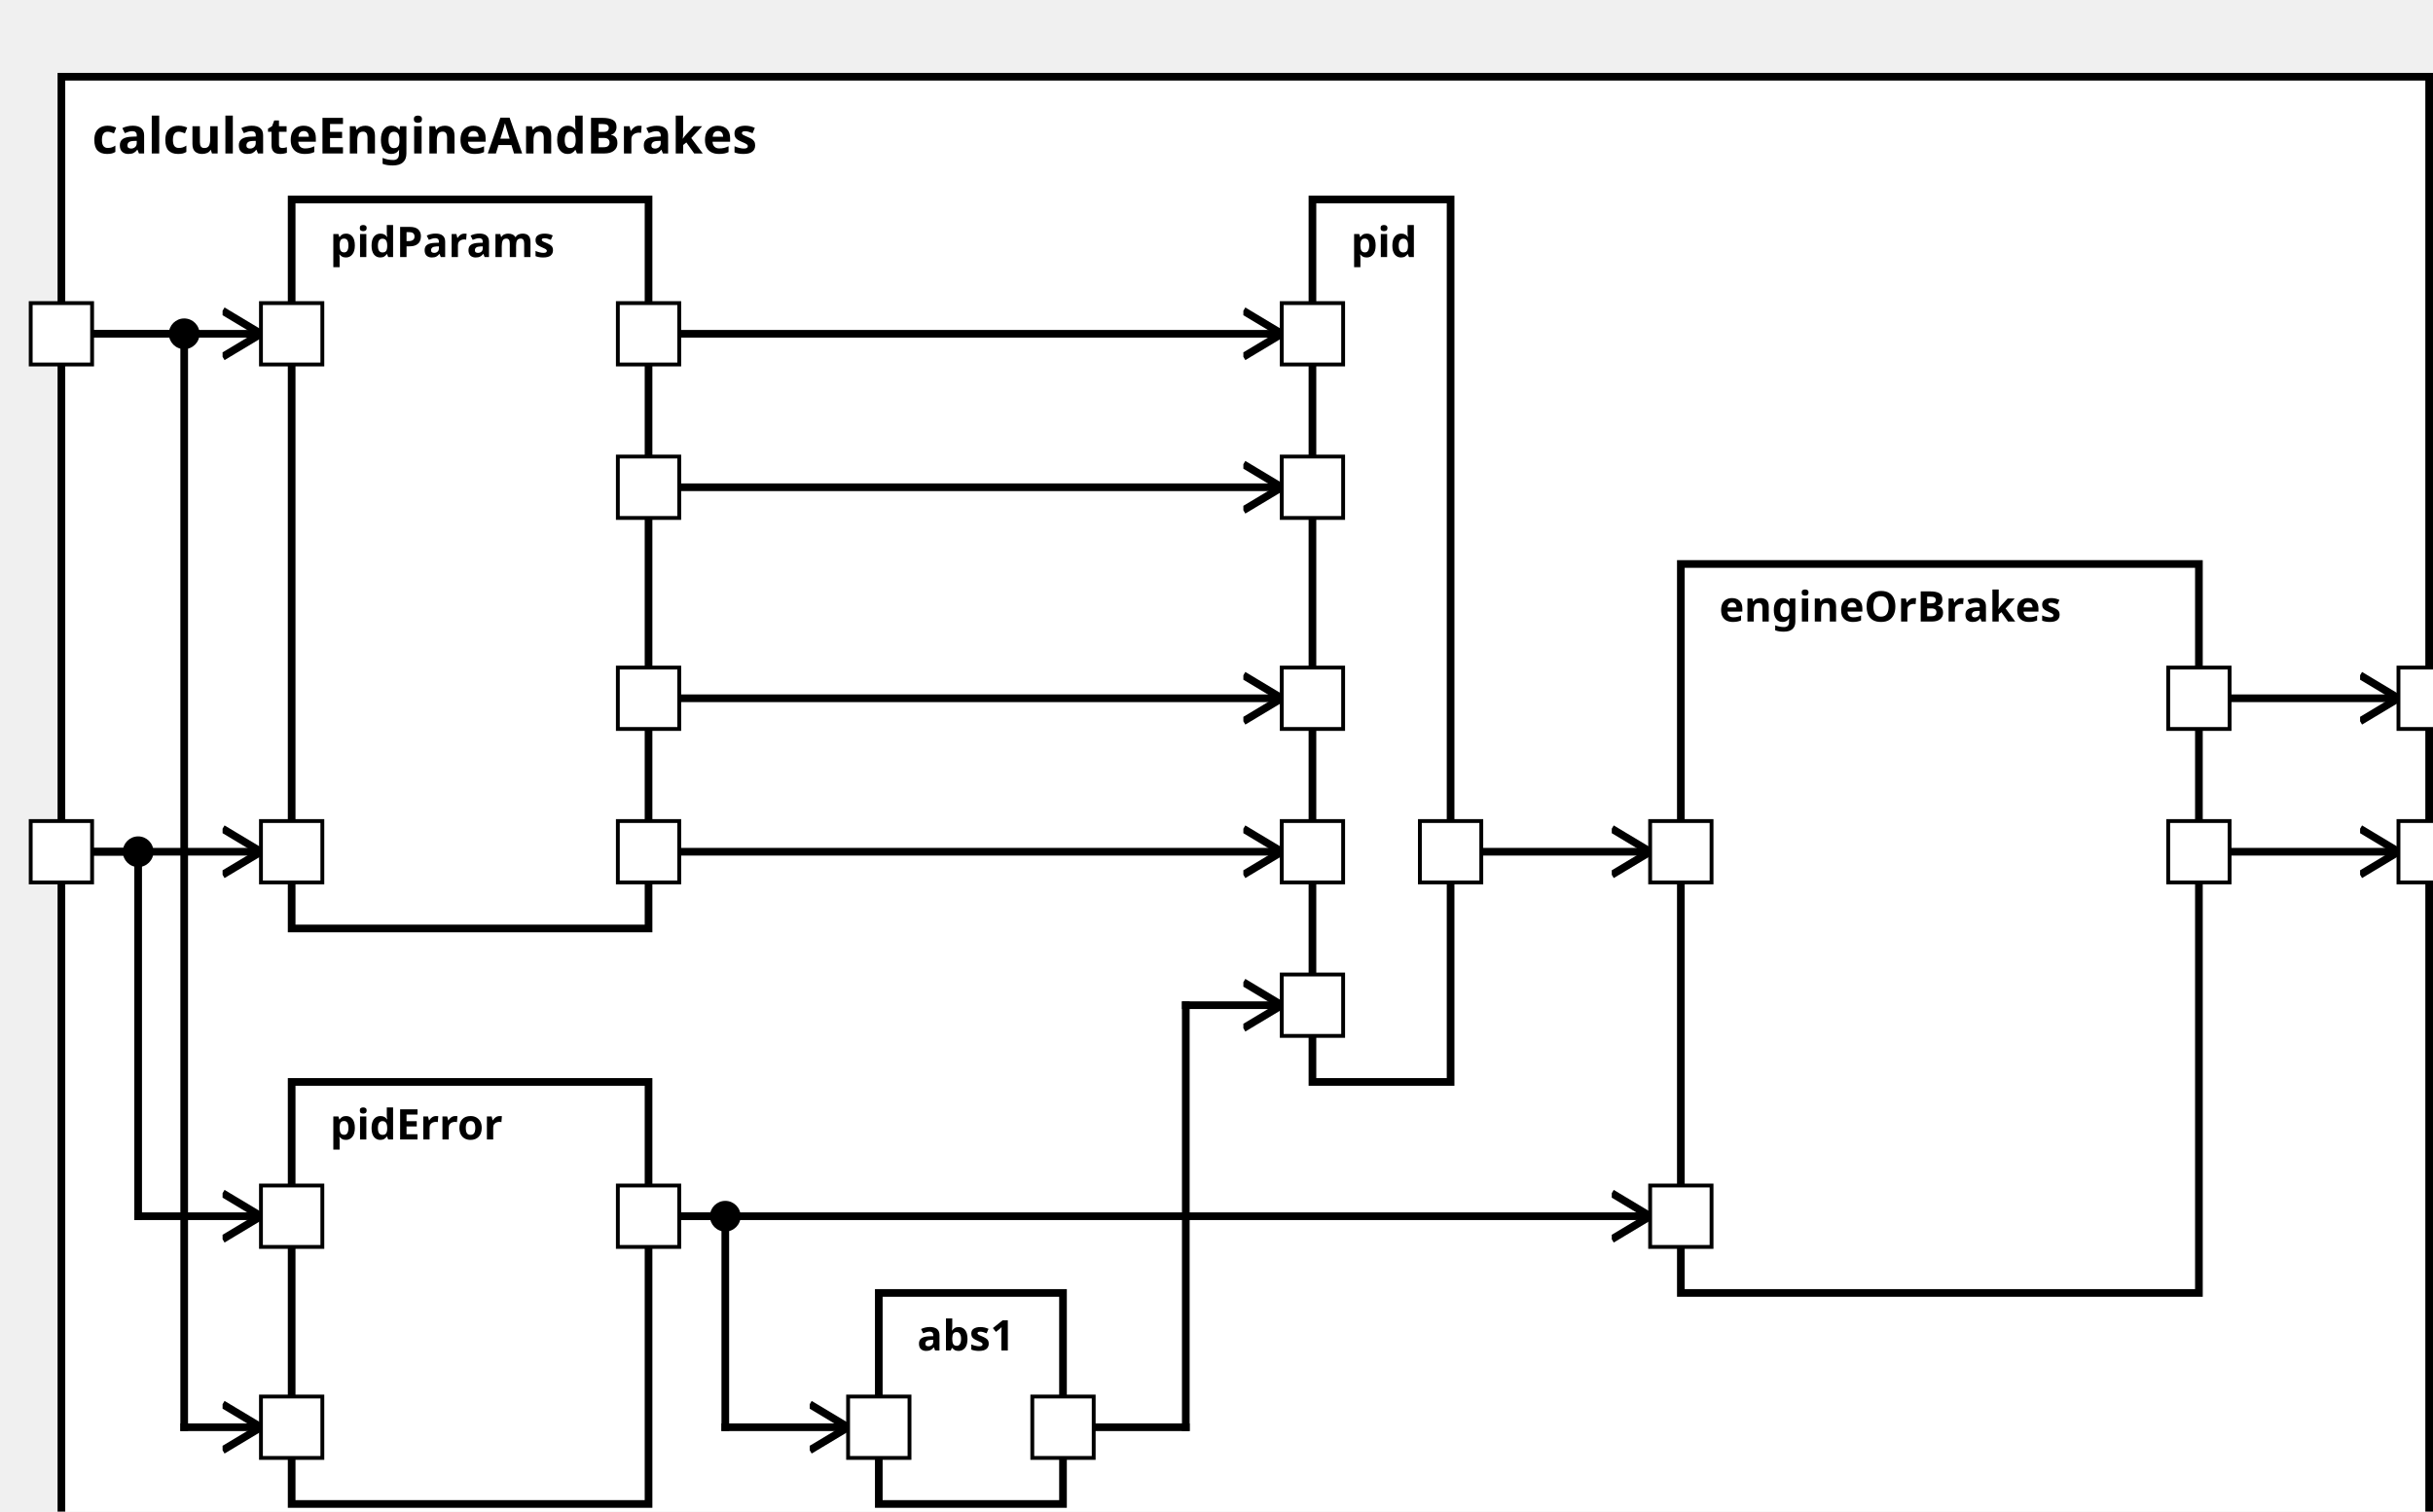
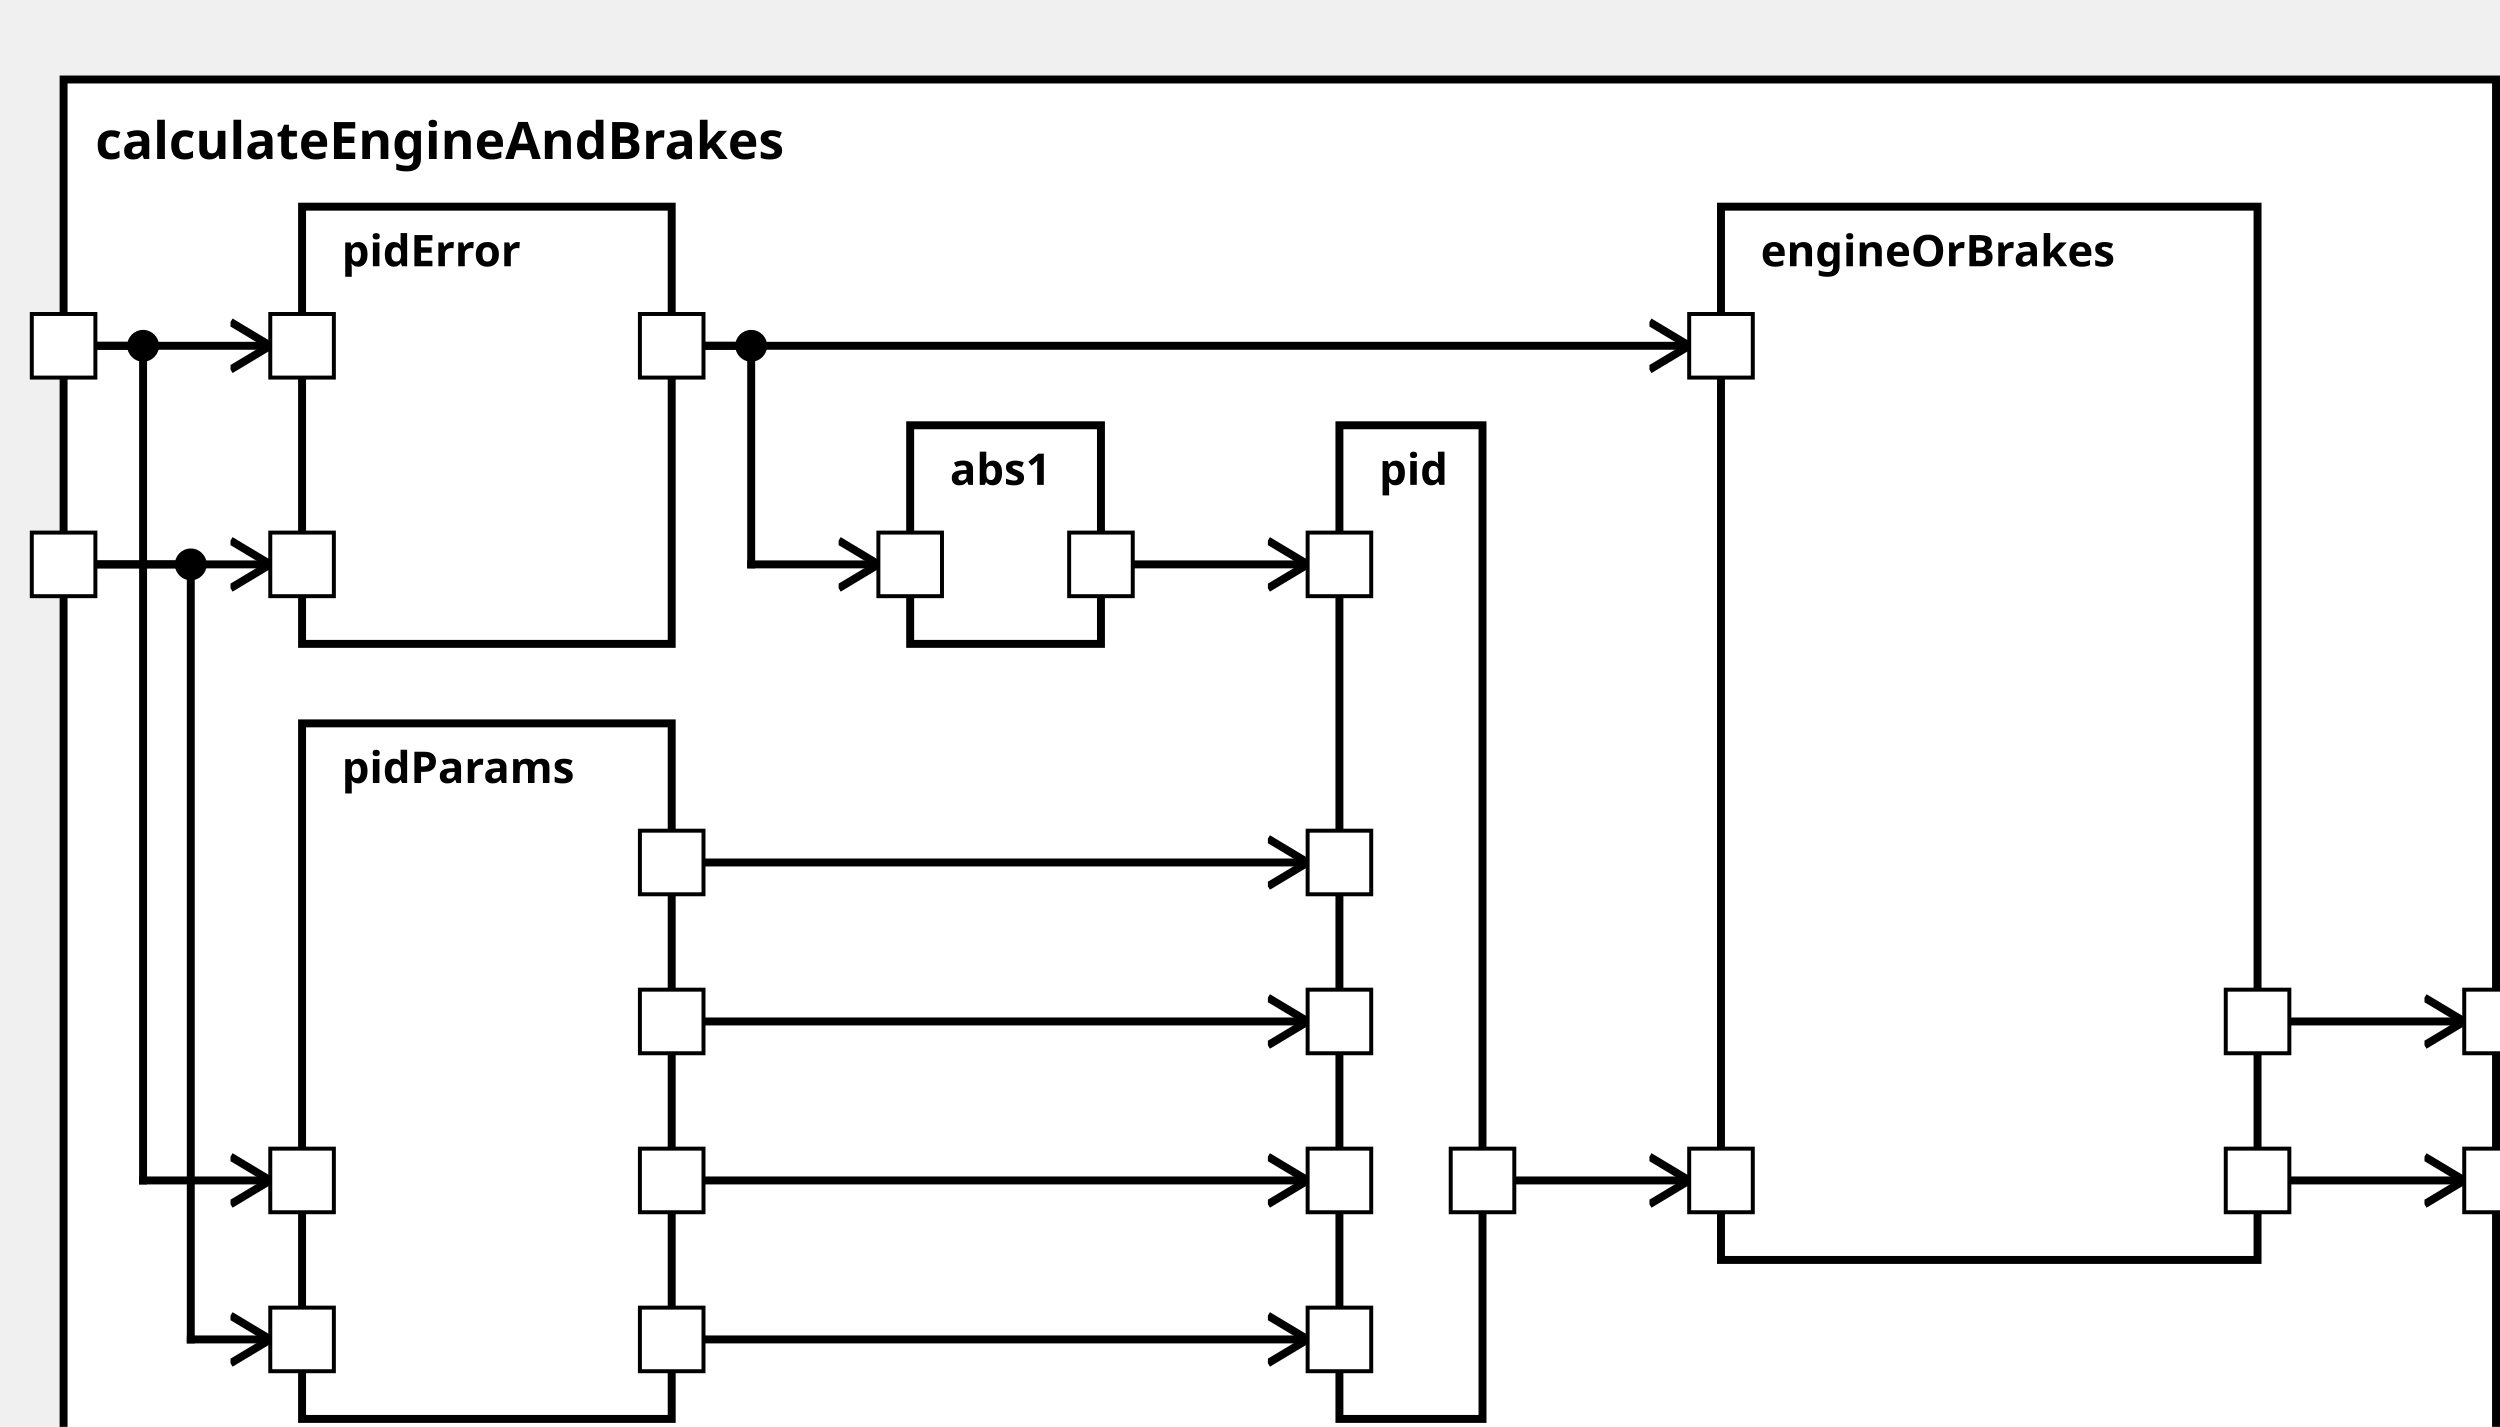
<svg xmlns="http://www.w3.org/2000/svg" xmlns:xlink="http://www.w3.org/1999/xlink" width="100%" height="100%" version="1.1">
  <svg version="1.1">
    <g transform="translate(16 20)">
-       <rect id="57" width="617" height="392" style="fill:white;stroke:black;stroke-width:2;fill-opacity:1.0;stroke-opacity:1.0" />
+       <rect id="60" width="612" height="357" style="fill:white;stroke:black;stroke-width:2;fill-opacity:1.0;stroke-opacity:1.0" />
      <text x="8" y="20" style="font-weight: bold" font-family="Verdana" font-size="13" fill="black">
            calculateEngineAndBrakes
    </text>
    </g>
  </svg>
-   <g transform="translate(76 52)">
-     <rect data-name="testing.subpackage10.motion.calculateEngineAndBrakes.pidParams" id="59" width="93" height="190" style="fill:white;stroke:black;stroke-width:2;fill-opacity:1.0;stroke-opacity:1.0" />
+   <g transform="translate(76 182)">
+     <rect data-name="testing.subpackage10.motion.calculateEngineAndBrakes.pidParams" id="63" width="93" height="175" style="fill:white;stroke:black;stroke-width:2;fill-opacity:1.0;stroke-opacity:1.0" />
    <text x="10" y="15" alignment-baseline="middle" style="font-weight: bold" font-family="Verdana" font-size="11" fill="black">
    pidParams
    </text>
  </g>
-   <g transform="translate(76 282)">
-     <rect data-name="testing.subpackage10.motion.calculateEngineAndBrakes.pidError" id="60" width="93" height="110" style="fill:white;stroke:black;stroke-width:2;fill-opacity:1.0;stroke-opacity:1.0" />
+   <g transform="translate(76 52)">
+     <rect data-name="testing.subpackage10.motion.calculateEngineAndBrakes.pidError" id="62" width="93" height="110" style="fill:white;stroke:black;stroke-width:2;fill-opacity:1.0;stroke-opacity:1.0" />
    <text x="10" y="15" alignment-baseline="middle" style="font-weight: bold" font-family="Verdana" font-size="11" fill="black">
    pidError
    </text>
  </g>
-   <g transform="translate(229 337)">
-     <rect data-name="testing.subpackage10.motion.calculateEngineAndBrakes.abs1" id="61" width="48" height="55" style="fill:white;stroke:black;stroke-width:2;fill-opacity:1.0;stroke-opacity:1.0" />
+   <g transform="translate(229 107)">
+     <rect data-name="testing.subpackage10.motion.calculateEngineAndBrakes.abs1" id="64" width="48" height="55" style="fill:white;stroke:black;stroke-width:2;fill-opacity:1.0;stroke-opacity:1.0" />
    <text x="10" y="15" alignment-baseline="middle" style="font-weight: bold" font-family="Verdana" font-size="11" fill="black">
    abs1
    </text>
  </g>
-   <g transform="translate(342 52)">
-     <rect data-name="testing.subpackage10.motion.calculateEngineAndBrakes.pid" id="62" width="36" height="230" style="fill:white;stroke:black;stroke-width:2;fill-opacity:1.0;stroke-opacity:1.0" />
+   <g transform="translate(337 107)">
+     <rect data-name="testing.subpackage10.motion.calculateEngineAndBrakes.pid" id="65" width="36" height="250" style="fill:white;stroke:black;stroke-width:2;fill-opacity:1.0;stroke-opacity:1.0" />
    <text x="10" y="15" alignment-baseline="middle" style="font-weight: bold" font-family="Verdana" font-size="11" fill="black">
    pid
    </text>
  </g>
-   <g transform="translate(438 147)">
-     <rect data-name="testing.subpackage10.motion.calculateEngineAndBrakes.engineOrBrakes" id="63" width="135" height="190" style="fill:white;stroke:black;stroke-width:2;fill-opacity:1.0;stroke-opacity:1.0" />
+   <g transform="translate(433 52)">
+     <rect data-name="testing.subpackage10.motion.calculateEngineAndBrakes.engineOrBrakes" id="66" width="135" height="265" style="fill:white;stroke:black;stroke-width:2;fill-opacity:1.0;stroke-opacity:1.0" />
    <text x="10" y="15" alignment-baseline="middle" style="font-weight: bold" font-family="Verdana" font-size="11" fill="black">
    engineOrBrakes
    </text>
  </g>
  <defs>
    <marker id="0,0,0" markerWidth="13" markerHeight="13" refX="5" refY="5" orient="auto">
      <polyline points="0,2 5,5 0,8" style="fill:none; stroke:rgb(0,0,0);                     stroke-width:1" />
    </marker>
  </defs>
-   <line stroke-linecap="square" x1="581" y1="222" x2="625" y2="222" style="stroke:rgb(0, 0,0);             stroke-width:2;                 marker-end: url(#0,0,0)             " />
-   <line stroke-linecap="square" x1="581" y1="182" x2="625" y2="182" style="stroke:rgb(0, 0,0);             stroke-width:2;                 marker-end: url(#0,0,0)             " />
-   <line stroke-linecap="square" x1="24" y1="222" x2="68" y2="222" style="stroke:rgb(0, 0,0);             stroke-width:2;                 marker-end: url(#0,0,0)             " />
+   <line stroke-linecap="square" x1="576" y1="297" x2="620" y2="297" style="stroke:rgb(0, 0,0);             stroke-width:2;                 marker-end: url(#0,0,0)             " />
+   <line stroke-linecap="square" x1="576" y1="257" x2="620" y2="257" style="stroke:rgb(0, 0,0);             stroke-width:2;                 marker-end: url(#0,0,0)             " />
+   <line stroke-linecap="square" x1="24" y1="87" x2="36" y2="87" style="stroke:rgb(0, 0,0);             stroke-width:2; " />
+   <line stroke-linecap="square" x1="36" y1="87" x2="36" y2="297" style="stroke:rgb(0, 0,0);             stroke-width:2; " />
+   <circle cx="36" cy="87" r="4" fill="black" />
+   <line stroke-linecap="square" x1="36" y1="297" x2="68" y2="297" style="stroke:rgb(0, 0,0);             stroke-width:2;                 marker-end: url(#0,0,0)             " />
+   <line stroke-linecap="square" x1="24" y1="142" x2="48" y2="142" style="stroke:rgb(0, 0,0);             stroke-width:2; " />
+   <line stroke-linecap="square" x1="48" y1="142" x2="48" y2="337" style="stroke:rgb(0, 0,0);             stroke-width:2; " />
+   <circle cx="48" cy="142" r="4" fill="black" />
+   <line stroke-linecap="square" x1="48" y1="337" x2="68" y2="337" style="stroke:rgb(0, 0,0);             stroke-width:2;                 marker-end: url(#0,0,0)             " />
  <line stroke-linecap="square" x1="24" y1="87" x2="68" y2="87" style="stroke:rgb(0, 0,0);             stroke-width:2;                 marker-end: url(#0,0,0)             " />
-   <line stroke-linecap="square" x1="24" y1="222" x2="36" y2="222" style="stroke:rgb(0, 0,0);             stroke-width:2; " />
-   <line stroke-linecap="square" x1="36" y1="222" x2="36" y2="317" style="stroke:rgb(0, 0,0);             stroke-width:2; " />
-   <circle cx="36" cy="222" r="4" fill="black" />
-   <line stroke-linecap="square" x1="36" y1="317" x2="68" y2="317" style="stroke:rgb(0, 0,0);             stroke-width:2;                 marker-end: url(#0,0,0)             " />
-   <line stroke-linecap="square" x1="24" y1="87" x2="48" y2="87" style="stroke:rgb(0, 0,0);             stroke-width:2; " />
-   <line stroke-linecap="square" x1="48" y1="87" x2="48" y2="372" style="stroke:rgb(0, 0,0);             stroke-width:2; " />
-   <circle cx="48" cy="87" r="4" fill="black" />
-   <line stroke-linecap="square" x1="48" y1="372" x2="68" y2="372" style="stroke:rgb(0, 0,0);             stroke-width:2;                 marker-end: url(#0,0,0)             " />
-   <line stroke-linecap="square" x1="177" y1="222" x2="334" y2="222" style="stroke:rgb(0, 0,0);             stroke-width:2;                 marker-end: url(#0,0,0)             " />
-   <line stroke-linecap="square" x1="177" y1="87" x2="334" y2="87" style="stroke:rgb(0, 0,0);             stroke-width:2;                 marker-end: url(#0,0,0)             " />
-   <line stroke-linecap="square" x1="177" y1="127" x2="334" y2="127" style="stroke:rgb(0, 0,0);             stroke-width:2;                 marker-end: url(#0,0,0)             " />
-   <line stroke-linecap="square" x1="177" y1="182" x2="334" y2="182" style="stroke:rgb(0, 0,0);             stroke-width:2;                 marker-end: url(#0,0,0)             " />
-   <line stroke-linecap="square" x1="177" y1="317" x2="189" y2="317" style="stroke:rgb(0, 0,0);             stroke-width:2; " />
-   <line stroke-linecap="square" x1="189" y1="317" x2="189" y2="372" style="stroke:rgb(0, 0,0);             stroke-width:2; " />
-   <circle cx="189" cy="317" r="4" fill="black" />
-   <line stroke-linecap="square" x1="189" y1="372" x2="221" y2="372" style="stroke:rgb(0, 0,0);             stroke-width:2;                 marker-end: url(#0,0,0)             " />
-   <line stroke-linecap="square" x1="285" y1="372" x2="309" y2="372" style="stroke:rgb(0, 0,0);             stroke-width:2; " />
-   <line stroke-linecap="square" x1="309" y1="372" x2="309" y2="262" style="stroke:rgb(0, 0,0);             stroke-width:2; " />
-   <line stroke-linecap="square" x1="309" y1="262" x2="334" y2="262" style="stroke:rgb(0, 0,0);             stroke-width:2;                 marker-end: url(#0,0,0)             " />
-   <line stroke-linecap="square" x1="177" y1="317" x2="430" y2="317" style="stroke:rgb(0, 0,0);             stroke-width:2;                 marker-end: url(#0,0,0)             " />
-   <line stroke-linecap="square" x1="386" y1="222" x2="430" y2="222" style="stroke:rgb(0, 0,0);             stroke-width:2;                 marker-end: url(#0,0,0)             " />
+   <line stroke-linecap="square" x1="24" y1="142" x2="68" y2="142" style="stroke:rgb(0, 0,0);             stroke-width:2;                 marker-end: url(#0,0,0)             " />
+   <line stroke-linecap="square" x1="177" y1="297" x2="329" y2="297" style="stroke:rgb(0, 0,0);             stroke-width:2;                 marker-end: url(#0,0,0)             " />
+   <line stroke-linecap="square" x1="177" y1="337" x2="329" y2="337" style="stroke:rgb(0, 0,0);             stroke-width:2;                 marker-end: url(#0,0,0)             " />
+   <line stroke-linecap="square" x1="177" y1="217" x2="329" y2="217" style="stroke:rgb(0, 0,0);             stroke-width:2;                 marker-end: url(#0,0,0)             " />
+   <line stroke-linecap="square" x1="177" y1="257" x2="329" y2="257" style="stroke:rgb(0, 0,0);             stroke-width:2;                 marker-end: url(#0,0,0)             " />
+   <line stroke-linecap="square" x1="177" y1="87" x2="189" y2="87" style="stroke:rgb(0, 0,0);             stroke-width:2; " />
+   <line stroke-linecap="square" x1="189" y1="87" x2="189" y2="142" style="stroke:rgb(0, 0,0);             stroke-width:2; " />
+   <circle cx="189" cy="87" r="4" fill="black" />
+   <line stroke-linecap="square" x1="189" y1="142" x2="221" y2="142" style="stroke:rgb(0, 0,0);             stroke-width:2;                 marker-end: url(#0,0,0)             " />
+   <line stroke-linecap="square" x1="285" y1="142" x2="329" y2="142" style="stroke:rgb(0, 0,0);             stroke-width:2;                 marker-end: url(#0,0,0)             " />
+   <line stroke-linecap="square" x1="177" y1="87" x2="425" y2="87" style="stroke:rgb(0, 0,0);             stroke-width:2;                 marker-end: url(#0,0,0)             " />
+   <line stroke-linecap="square" x1="381" y1="297" x2="425" y2="297" style="stroke:rgb(0, 0,0);             stroke-width:2;                 marker-end: url(#0,0,0)             " />
  <defs>
    <rect id="port" x="0" y="0" width="16" height="16" style="fill:white;stroke:rgb(0,0,0);stroke-width:1;fill-opacity:1.0;stroke-opacity:1.0" />
  </defs>
-   <use x="8" y="214" xlink:href="#port" />
-   <text text-anchor="end" alignment-baseline="middle" x="4" y="224" transform="rotate(0,4,224)" style="font-weight: regular" font-family="Verdana" font-size="9" fill="black">
- 
- </text>
  <use x="8" y="79" xlink:href="#port" />
  <text text-anchor="end" alignment-baseline="middle" x="4" y="89" transform="rotate(0,4,89)" style="font-weight: regular" font-family="Verdana" font-size="9" fill="black">

</text>
-   <use x="625" y="214" xlink:href="#port" />
-   <text text-anchor="start" alignment-baseline="middle" x="645" y="224" transform="rotate(0,645,224)" style="font-weight: regular" font-family="Verdana" font-size="9" fill="black">
+   <use x="8" y="134" xlink:href="#port" />
+   <text text-anchor="end" alignment-baseline="middle" x="4" y="144" transform="rotate(0,4,144)" style="font-weight: regular" font-family="Verdana" font-size="9" fill="black">

</text>
-   <use x="625" y="174" xlink:href="#port" />
-   <text text-anchor="start" alignment-baseline="middle" x="645" y="184" transform="rotate(0,645,184)" style="font-weight: regular" font-family="Verdana" font-size="9" fill="black">
+   <use x="620" y="289" xlink:href="#port" />
+   <text text-anchor="start" alignment-baseline="middle" x="640" y="299" transform="rotate(0,640,299)" style="font-weight: regular" font-family="Verdana" font-size="9" fill="black">

</text>
-   <use x="68" y="214" xlink:href="#port" />
-   <text text-anchor="start" alignment-baseline="middle" x="87" y="224" transform="rotate(0,87,224)" style="font-weight: regular" font-family="Verdana" font-size="9" fill="black">
+   <use x="620" y="249" xlink:href="#port" />
+   <text text-anchor="start" alignment-baseline="middle" x="640" y="259" transform="rotate(0,640,259)" style="font-weight: regular" font-family="Verdana" font-size="9" fill="black">
+ 
+ </text>
+   <use x="68" y="289" xlink:href="#port" />
+   <text text-anchor="start" alignment-baseline="middle" x="87" y="299" transform="rotate(0,87,299)" style="font-weight: regular" font-family="Verdana" font-size="9" fill="black">
+ 
+ </text>
+   <use x="68" y="329" xlink:href="#port" />
+   <text text-anchor="start" alignment-baseline="middle" x="87" y="339" transform="rotate(0,87,339)" style="font-weight: regular" font-family="Verdana" font-size="9" fill="black">
+ 
+ </text>
+   <use x="161" y="289" xlink:href="#port" />
+   <text text-anchor="end" alignment-baseline="middle" x="158" y="299" transform="rotate(0,158,299)" style="font-weight: regular" font-family="Verdana" font-size="9" fill="black">
+ 
+ </text>
+   <use x="161" y="329" xlink:href="#port" />
+   <text text-anchor="end" alignment-baseline="middle" x="158" y="339" transform="rotate(0,158,339)" style="font-weight: regular" font-family="Verdana" font-size="9" fill="black">
+ 
+ </text>
+   <use x="161" y="209" xlink:href="#port" />
+   <text text-anchor="end" alignment-baseline="middle" x="158" y="219" transform="rotate(0,158,219)" style="font-weight: regular" font-family="Verdana" font-size="9" fill="black">
+ 
+ </text>
+   <use x="161" y="249" xlink:href="#port" />
+   <text text-anchor="end" alignment-baseline="middle" x="158" y="259" transform="rotate(0,158,259)" style="font-weight: regular" font-family="Verdana" font-size="9" fill="black">

</text>
  <use x="68" y="79" xlink:href="#port" />
  <text text-anchor="start" alignment-baseline="middle" x="87" y="89" transform="rotate(0,87,89)" style="font-weight: regular" font-family="Verdana" font-size="9" fill="black">

</text>
-   <use x="161" y="214" xlink:href="#port" />
-   <text text-anchor="end" alignment-baseline="middle" x="158" y="224" transform="rotate(0,158,224)" style="font-weight: regular" font-family="Verdana" font-size="9" fill="black">
+   <use x="68" y="134" xlink:href="#port" />
+   <text text-anchor="start" alignment-baseline="middle" x="87" y="144" transform="rotate(0,87,144)" style="font-weight: regular" font-family="Verdana" font-size="9" fill="black">

</text>
  <use x="161" y="79" xlink:href="#port" />
  <text text-anchor="end" alignment-baseline="middle" x="158" y="89" transform="rotate(0,158,89)" style="font-weight: regular" font-family="Verdana" font-size="9" fill="black">

</text>
-   <use x="161" y="119" xlink:href="#port" />
-   <text text-anchor="end" alignment-baseline="middle" x="158" y="129" transform="rotate(0,158,129)" style="font-weight: regular" font-family="Verdana" font-size="9" fill="black">
+   <use x="221" y="134" xlink:href="#port" />
+   <text text-anchor="start" alignment-baseline="middle" x="240" y="144" transform="rotate(0,240,144)" style="font-weight: regular" font-family="Verdana" font-size="9" fill="black">

</text>
-   <use x="161" y="174" xlink:href="#port" />
-   <text text-anchor="end" alignment-baseline="middle" x="158" y="184" transform="rotate(0,158,184)" style="font-weight: regular" font-family="Verdana" font-size="9" fill="black">
+   <use x="269" y="134" xlink:href="#port" />
+   <text text-anchor="end" alignment-baseline="middle" x="266" y="144" transform="rotate(0,266,144)" style="font-weight: regular" font-family="Verdana" font-size="9" fill="black">

</text>
-   <use x="68" y="309" xlink:href="#port" />
-   <text text-anchor="start" alignment-baseline="middle" x="87" y="319" transform="rotate(0,87,319)" style="font-weight: regular" font-family="Verdana" font-size="9" fill="black">
+   <use x="329" y="289" xlink:href="#port" />
+   <text text-anchor="start" alignment-baseline="middle" x="348" y="299" transform="rotate(0,348,299)" style="font-weight: regular" font-family="Verdana" font-size="9" fill="black">

</text>
-   <use x="68" y="364" xlink:href="#port" />
-   <text text-anchor="start" alignment-baseline="middle" x="87" y="374" transform="rotate(0,87,374)" style="font-weight: regular" font-family="Verdana" font-size="9" fill="black">
+   <use x="329" y="329" xlink:href="#port" />
+   <text text-anchor="start" alignment-baseline="middle" x="348" y="339" transform="rotate(0,348,339)" style="font-weight: regular" font-family="Verdana" font-size="9" fill="black">

</text>
-   <use x="161" y="309" xlink:href="#port" />
-   <text text-anchor="end" alignment-baseline="middle" x="158" y="319" transform="rotate(0,158,319)" style="font-weight: regular" font-family="Verdana" font-size="9" fill="black">
+   <use x="329" y="209" xlink:href="#port" />
+   <text text-anchor="start" alignment-baseline="middle" x="348" y="219" transform="rotate(0,348,219)" style="font-weight: regular" font-family="Verdana" font-size="9" fill="black">

</text>
-   <use x="221" y="364" xlink:href="#port" />
-   <text text-anchor="start" alignment-baseline="middle" x="240" y="374" transform="rotate(0,240,374)" style="font-weight: regular" font-family="Verdana" font-size="9" fill="black">
+   <use x="329" y="249" xlink:href="#port" />
+   <text text-anchor="start" alignment-baseline="middle" x="348" y="259" transform="rotate(0,348,259)" style="font-weight: regular" font-family="Verdana" font-size="9" fill="black">

</text>
-   <use x="269" y="364" xlink:href="#port" />
-   <text text-anchor="end" alignment-baseline="middle" x="266" y="374" transform="rotate(0,266,374)" style="font-weight: regular" font-family="Verdana" font-size="9" fill="black">
+   <use x="329" y="134" xlink:href="#port" />
+   <text text-anchor="start" alignment-baseline="middle" x="348" y="144" transform="rotate(0,348,144)" style="font-weight: regular" font-family="Verdana" font-size="9" fill="black">

</text>
-   <use x="334" y="214" xlink:href="#port" />
-   <text text-anchor="start" alignment-baseline="middle" x="353" y="224" transform="rotate(0,353,224)" style="font-weight: regular" font-family="Verdana" font-size="9" fill="black">
+   <use x="365" y="289" xlink:href="#port" />
+   <text text-anchor="end" alignment-baseline="middle" x="362" y="299" transform="rotate(0,362,299)" style="font-weight: regular" font-family="Verdana" font-size="9" fill="black">

</text>
-   <use x="334" y="79" xlink:href="#port" />
-   <text text-anchor="start" alignment-baseline="middle" x="353" y="89" transform="rotate(0,353,89)" style="font-weight: regular" font-family="Verdana" font-size="9" fill="black">
+   <use x="425" y="79" xlink:href="#port" />
+   <text text-anchor="start" alignment-baseline="middle" x="444" y="89" transform="rotate(0,444,89)" style="font-weight: regular" font-family="Verdana" font-size="9" fill="black">

</text>
-   <use x="334" y="119" xlink:href="#port" />
-   <text text-anchor="start" alignment-baseline="middle" x="353" y="129" transform="rotate(0,353,129)" style="font-weight: regular" font-family="Verdana" font-size="9" fill="black">
+   <use x="425" y="289" xlink:href="#port" />
+   <text text-anchor="start" alignment-baseline="middle" x="444" y="299" transform="rotate(0,444,299)" style="font-weight: regular" font-family="Verdana" font-size="9" fill="black">

</text>
-   <use x="334" y="174" xlink:href="#port" />
-   <text text-anchor="start" alignment-baseline="middle" x="353" y="184" transform="rotate(0,353,184)" style="font-weight: regular" font-family="Verdana" font-size="9" fill="black">
+   <use x="560" y="289" xlink:href="#port" />
+   <text text-anchor="end" alignment-baseline="middle" x="557" y="299" transform="rotate(0,557,299)" style="font-weight: regular" font-family="Verdana" font-size="9" fill="black">

</text>
-   <use x="334" y="254" xlink:href="#port" />
-   <text text-anchor="start" alignment-baseline="middle" x="353" y="264" transform="rotate(0,353,264)" style="font-weight: regular" font-family="Verdana" font-size="9" fill="black">
- 
- </text>
-   <use x="370" y="214" xlink:href="#port" />
-   <text text-anchor="end" alignment-baseline="middle" x="367" y="224" transform="rotate(0,367,224)" style="font-weight: regular" font-family="Verdana" font-size="9" fill="black">
- 
- </text>
-   <use x="430" y="309" xlink:href="#port" />
-   <text text-anchor="start" alignment-baseline="middle" x="449" y="319" transform="rotate(0,449,319)" style="font-weight: regular" font-family="Verdana" font-size="9" fill="black">
- 
- </text>
-   <use x="430" y="214" xlink:href="#port" />
-   <text text-anchor="start" alignment-baseline="middle" x="449" y="224" transform="rotate(0,449,224)" style="font-weight: regular" font-family="Verdana" font-size="9" fill="black">
- 
- </text>
-   <use x="565" y="214" xlink:href="#port" />
-   <text text-anchor="end" alignment-baseline="middle" x="562" y="224" transform="rotate(0,562,224)" style="font-weight: regular" font-family="Verdana" font-size="9" fill="black">
- 
- </text>
-   <use x="565" y="174" xlink:href="#port" />
-   <text text-anchor="end" alignment-baseline="middle" x="562" y="184" transform="rotate(0,562,184)" style="font-weight: regular" font-family="Verdana" font-size="9" fill="black">
+   <use x="560" y="249" xlink:href="#port" />
+   <text text-anchor="end" alignment-baseline="middle" x="557" y="259" transform="rotate(0,557,259)" style="font-weight: regular" font-family="Verdana" font-size="9" fill="black">

</text>
</svg>
